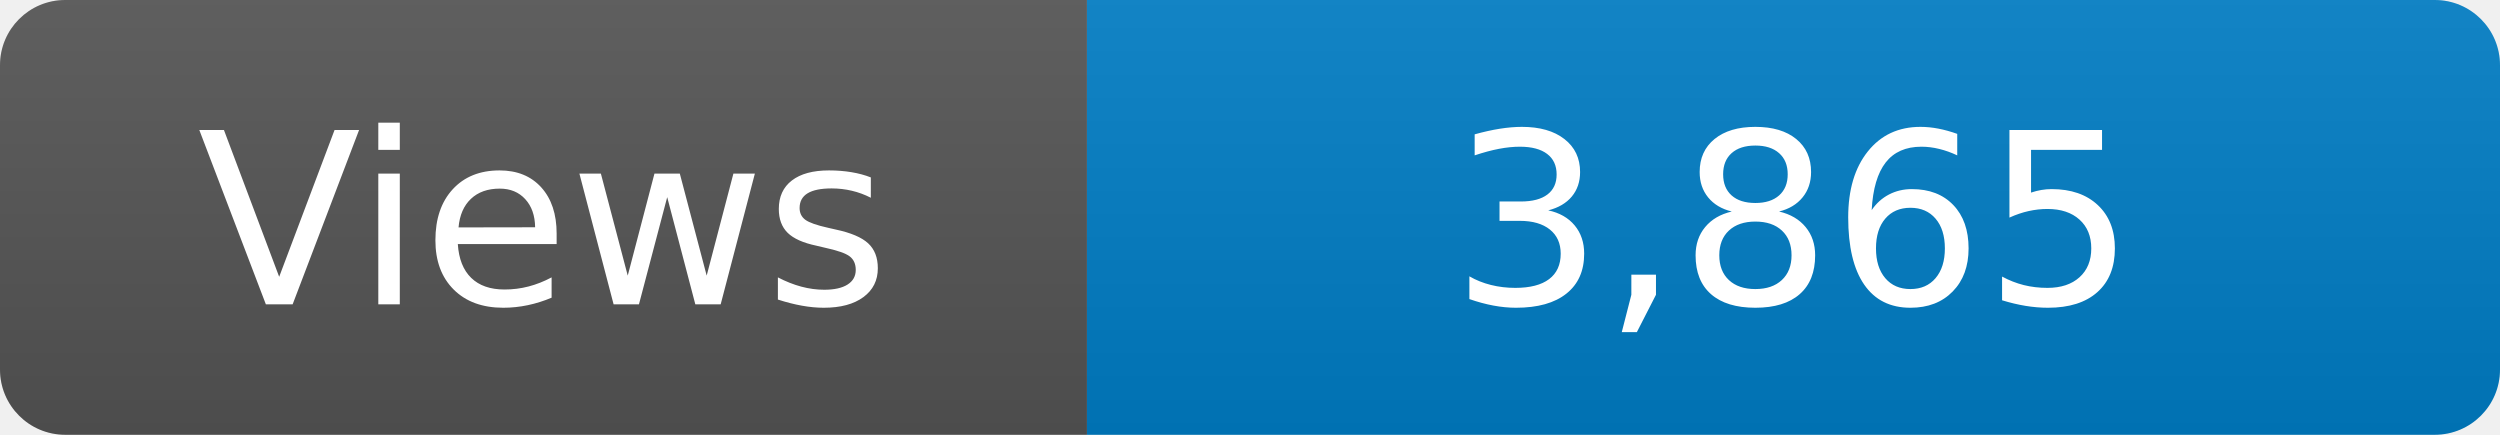
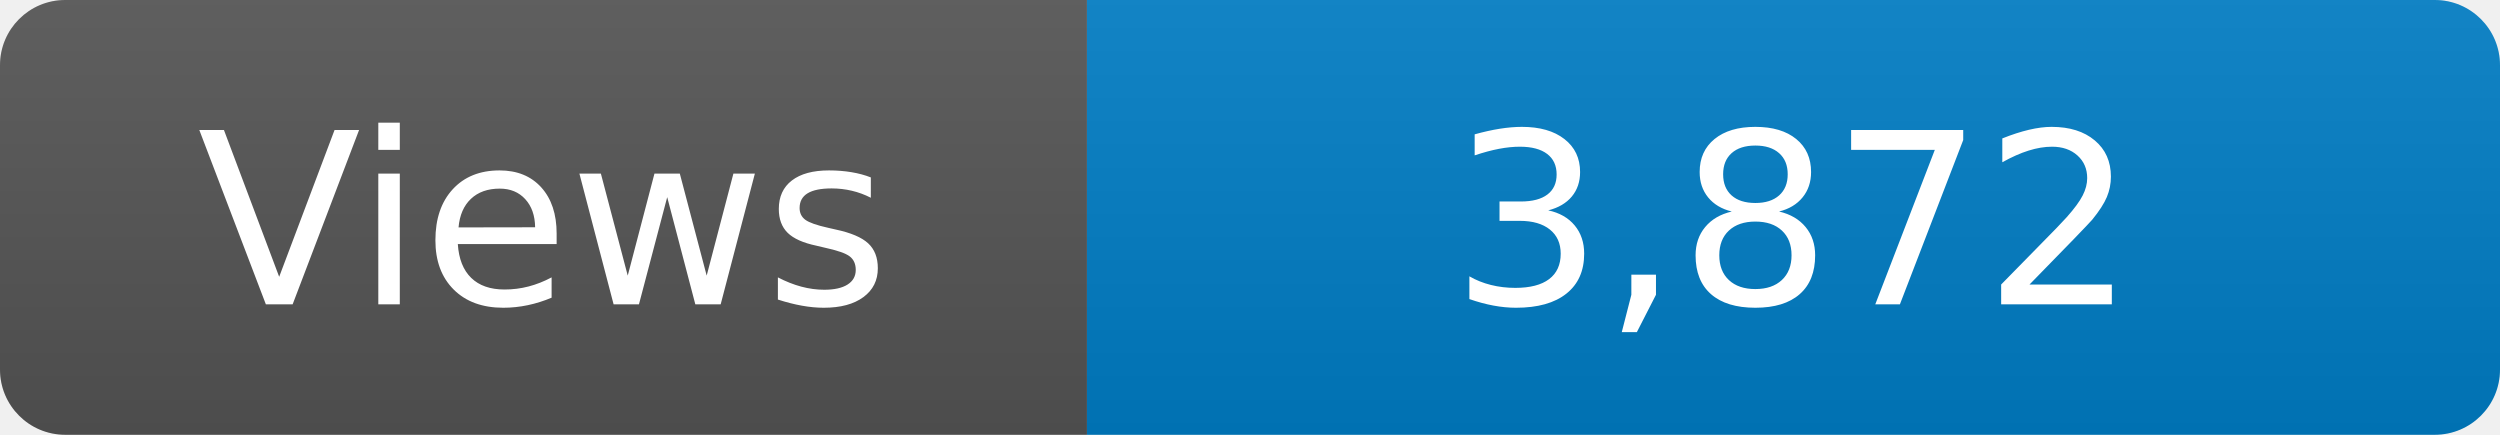
<svg xmlns="http://www.w3.org/2000/svg" width="115" height="20" role="img" aria-label="Maintained?: yes">
  <linearGradient id="s" x2="0" y2="100%">
    <stop offset="0" stop-color="#bbb" stop-opacity=".1" />
    <stop offset="1" stop-opacity=".1" />
  </linearGradient>
  <clipPath id="r">
    <rect width="115" height="20" rx="3" fill="#fff" />
  </clipPath>
  <g clip-path="url(#r)">
    <rect width="50" height="20" fill="#555" />
    <rect x="50" width="160" height="20" fill="#007ec6" />
    <rect width="115" height="20" fill="url(#s)" />
  </g>
  <g fill="#fff" text-anchor="middle" font-family="Verdana,Geneva,DejaVu Sans,sans-serif" font-size="110">
    <text x="250" y="140" transform="scale(.1)" fill="#fff">Views</text>
-     <text x="825" y="140" transform="scale(.1)" fill="#fff">3,865</text>
+     <text x="825" y="140" transform="scale(.1)" fill="#fff">3,872</text>
  </g>
</svg>
